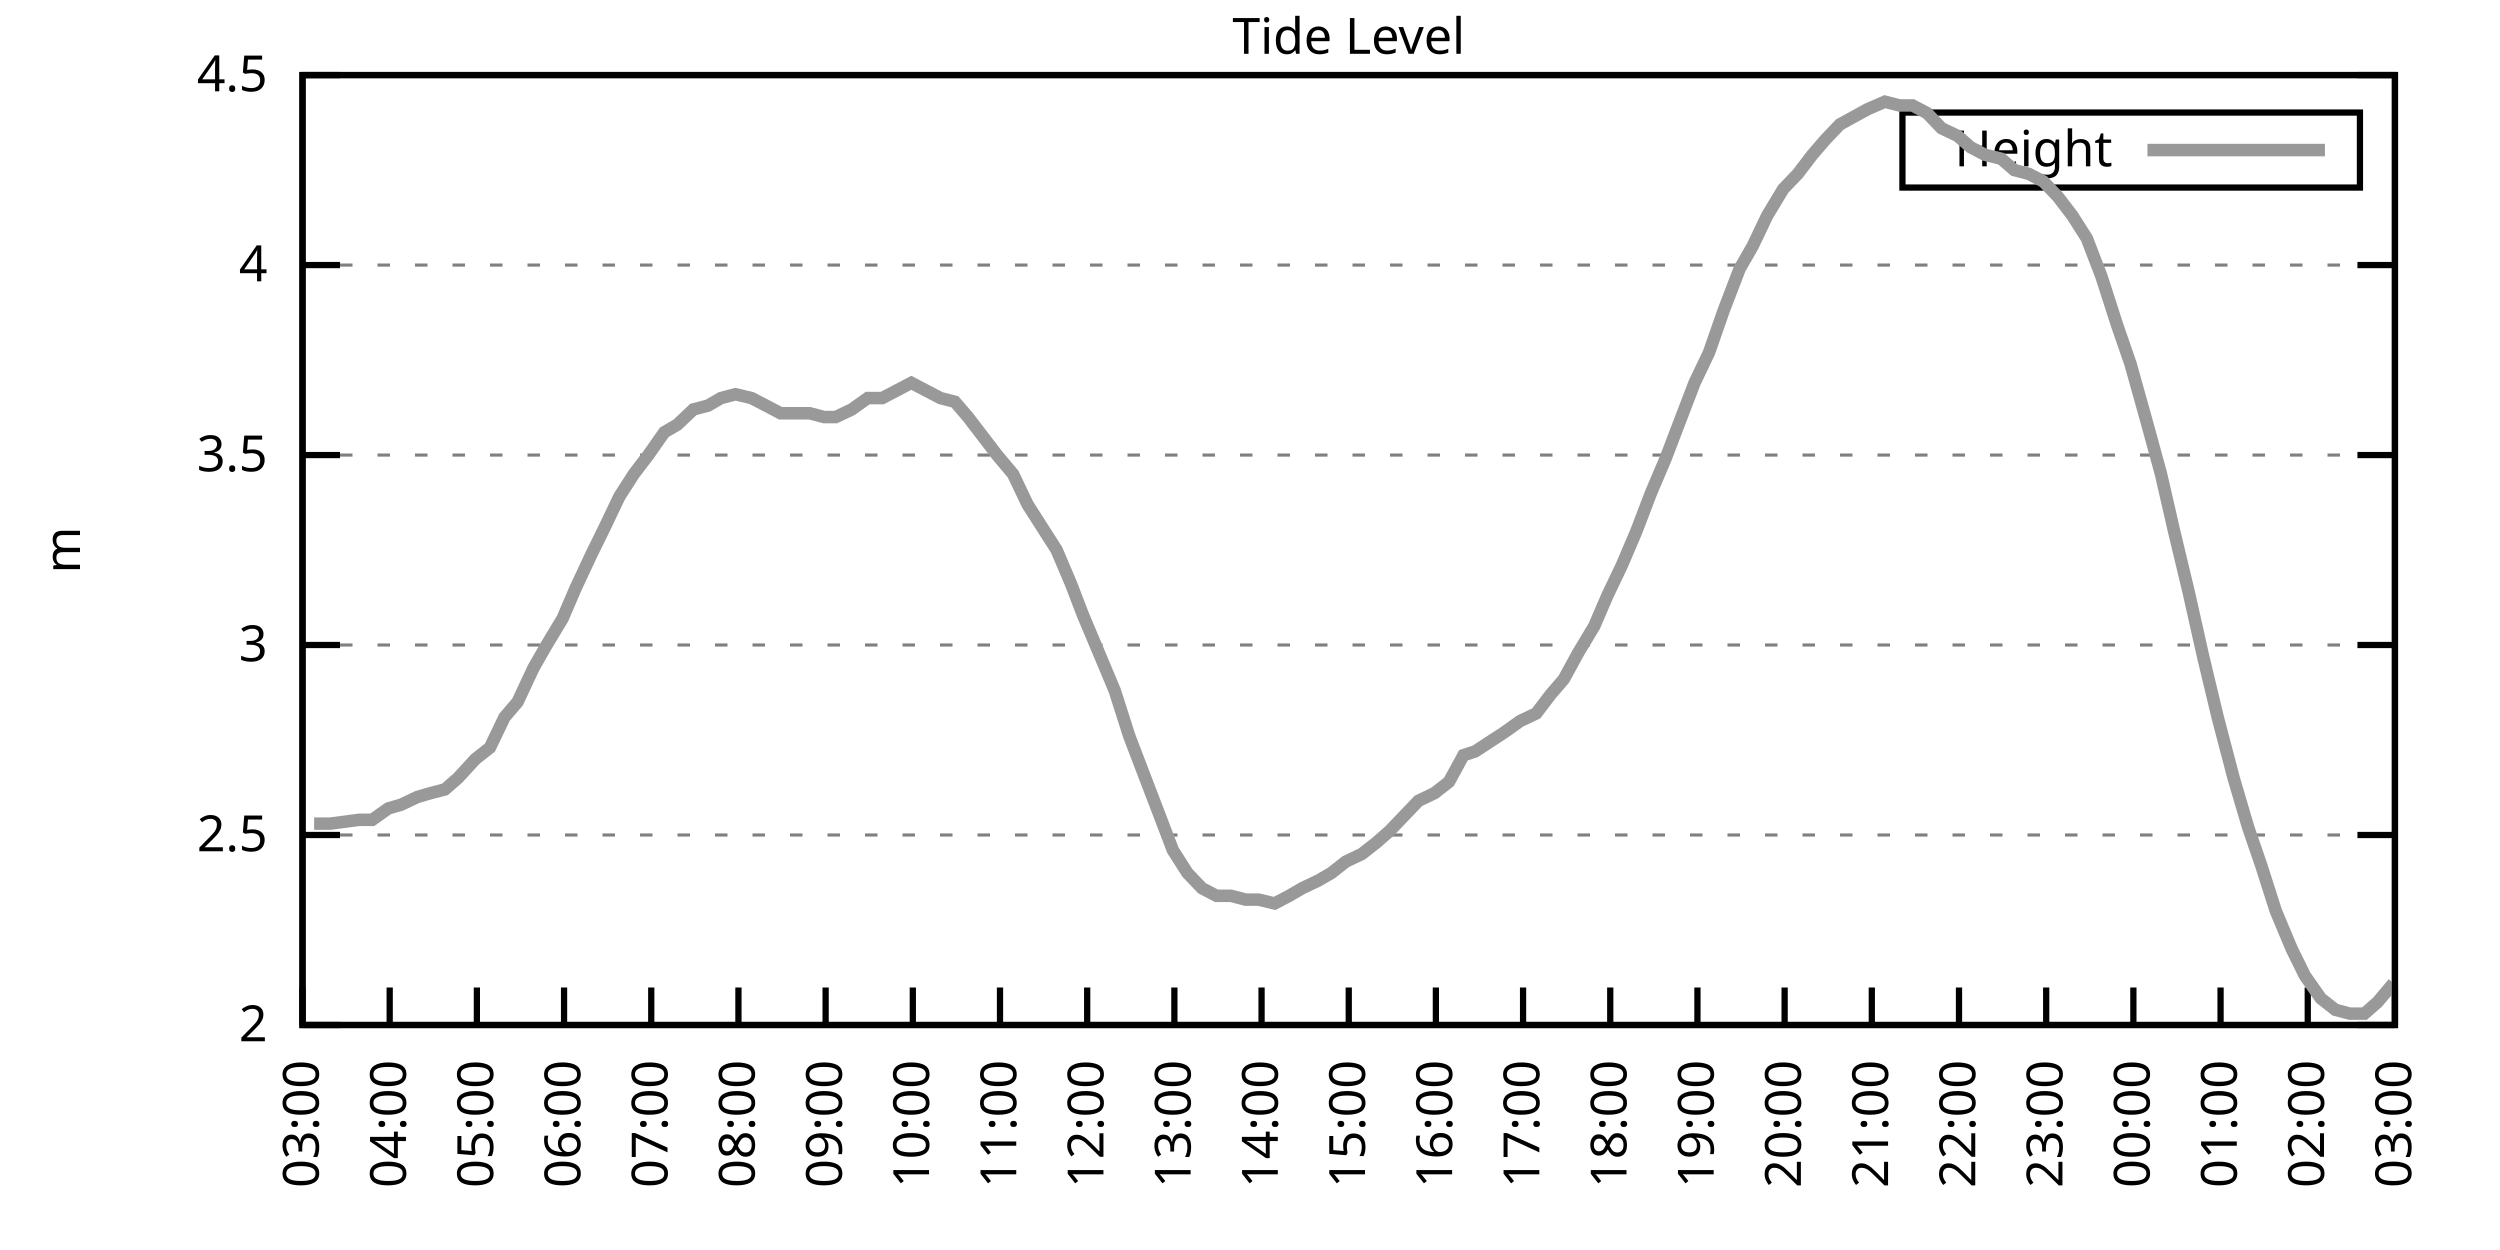
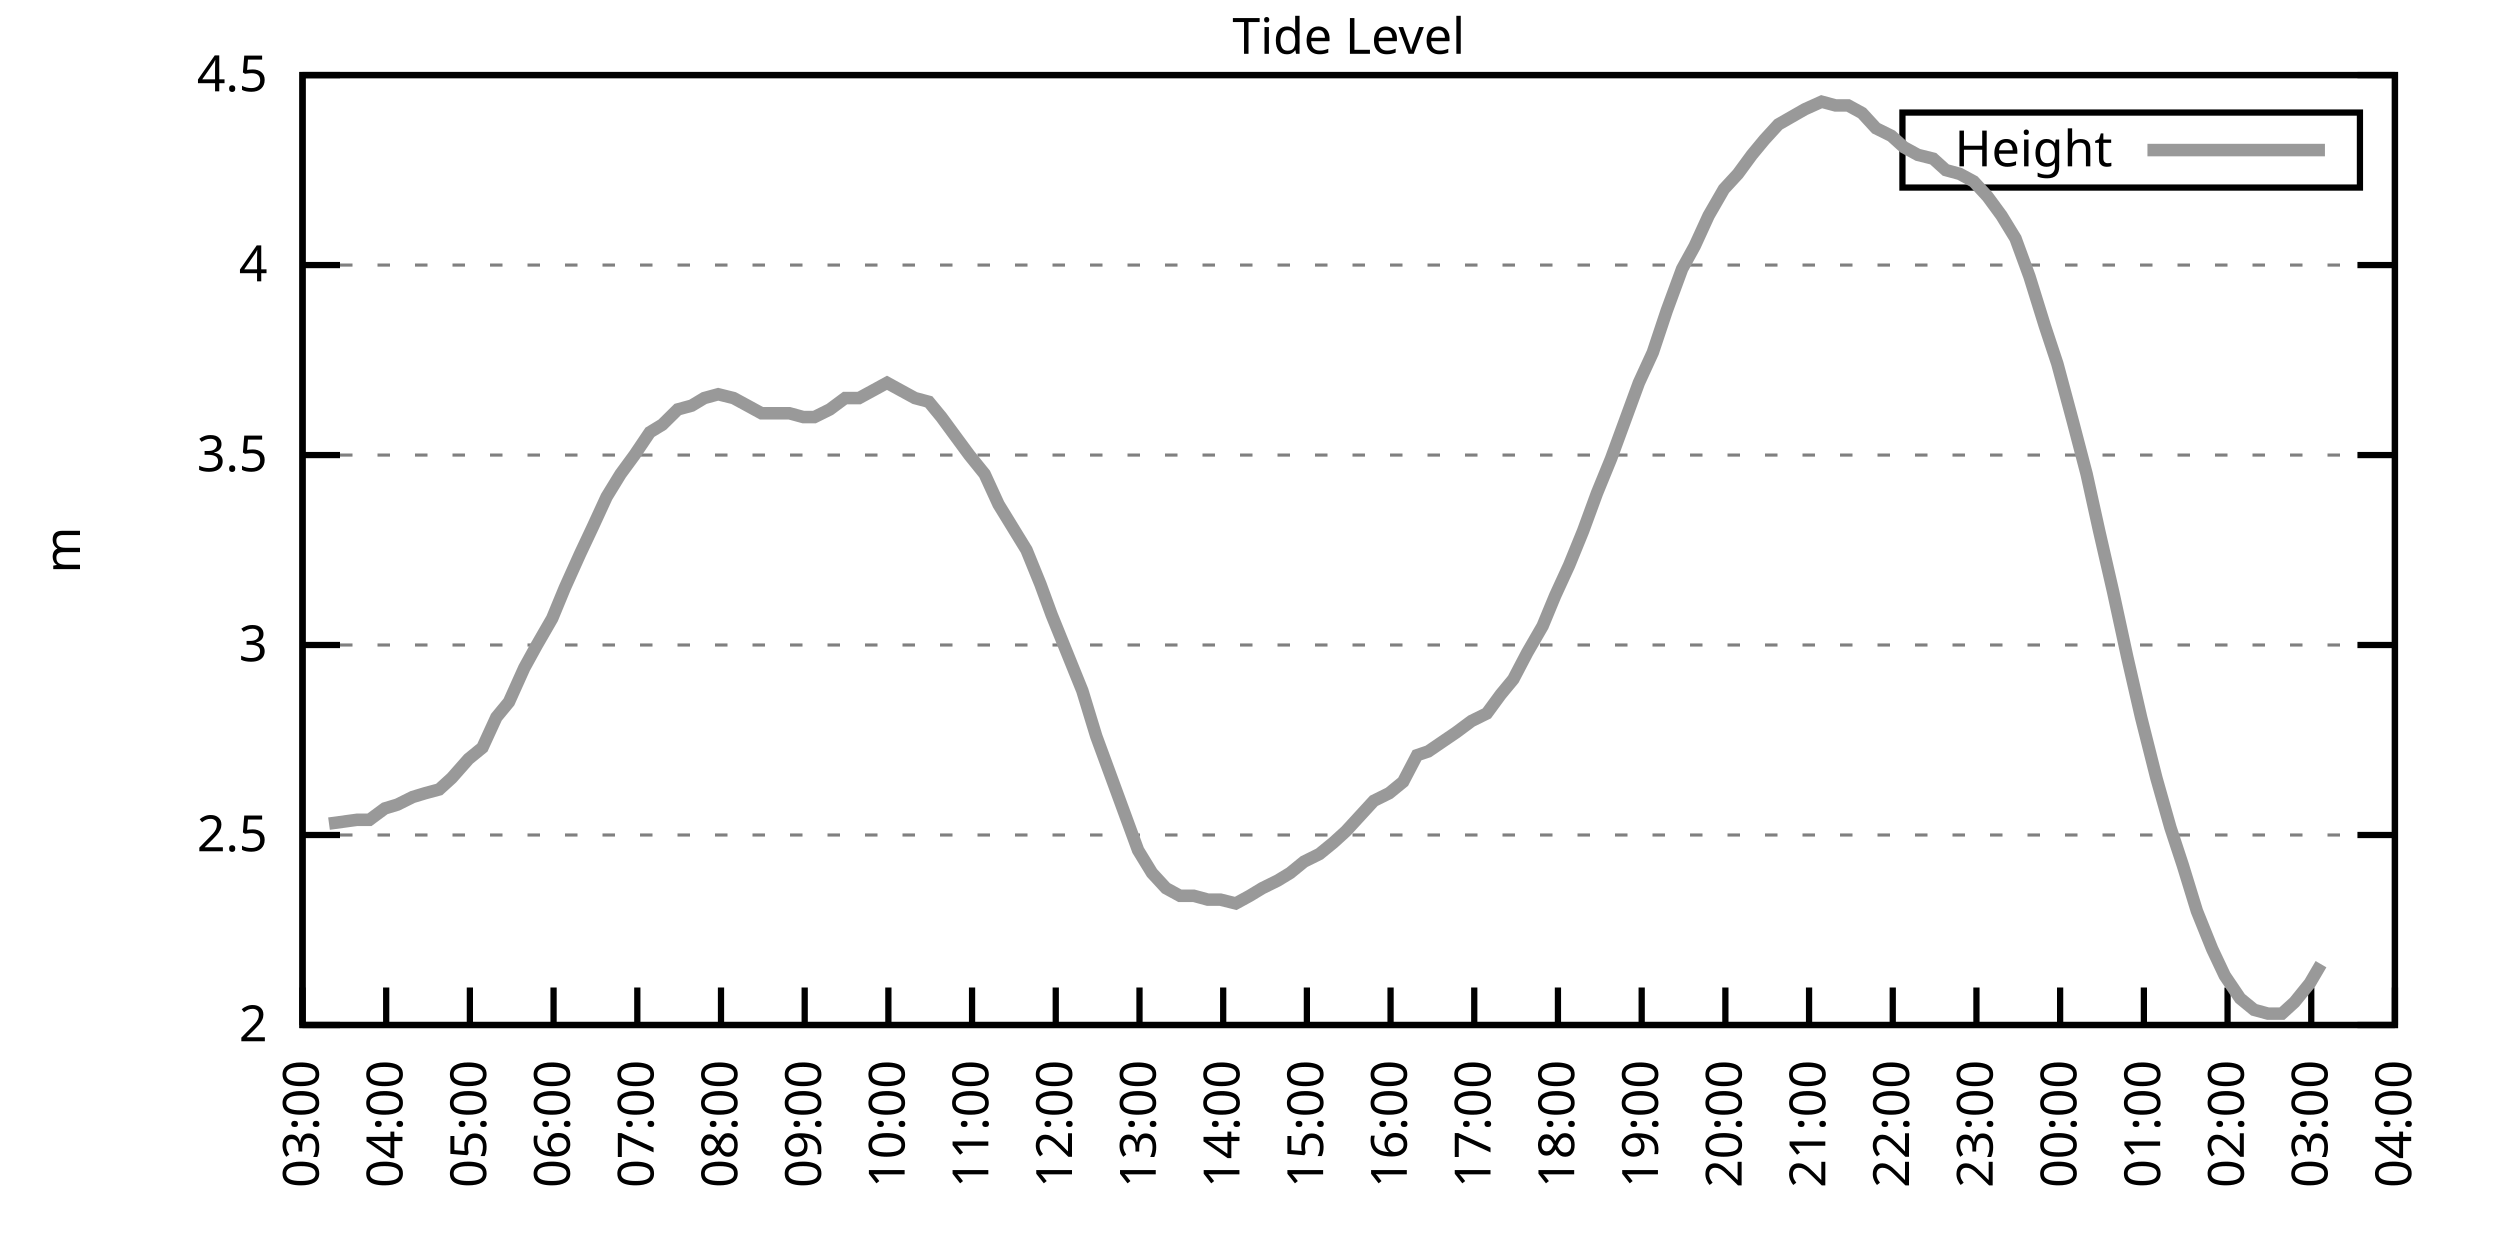
<svg xmlns="http://www.w3.org/2000/svg" xmlns:xlink="http://www.w3.org/1999/xlink" width="400" height="200" viewBox="0 0 400 200">
  <g id="gnuplot_canvas">
    <rect x="0" y="0" width="400" height="200" fill="none" />
    <defs>
      <circle id="gpDot" r="0.5" stroke-width="0.5" stroke="currentColor" />
      <path id="gpPt0" stroke-width="0.333" stroke="currentColor" d="M-1,0 h2 M0,-1 v2" />
      <path id="gpPt1" stroke-width="0.333" stroke="currentColor" d="M-1,-1 L1,1 M1,-1 L-1,1" />
      <path id="gpPt2" stroke-width="0.333" stroke="currentColor" d="M-1,0 L1,0 M0,-1 L0,1 M-1,-1 L1,1 M-1,1 L1,-1" />
      <rect id="gpPt3" stroke-width="0.333" stroke="currentColor" x="-1" y="-1" width="2" height="2" />
      <rect id="gpPt4" stroke-width="0.333" stroke="currentColor" fill="currentColor" x="-1" y="-1" width="2" height="2" />
      <circle id="gpPt5" stroke-width="0.333" stroke="currentColor" cx="0" cy="0" r="1" />
      <use xlink:href="#gpPt5" id="gpPt6" fill="currentColor" stroke="none" />
      <path id="gpPt7" stroke-width="0.333" stroke="currentColor" d="M0,-1.33 L-1.33,0.67 L1.33,0.67 z" />
      <use xlink:href="#gpPt7" id="gpPt8" fill="currentColor" stroke="none" />
      <use xlink:href="#gpPt7" id="gpPt9" stroke="currentColor" transform="rotate(180)" />
      <use xlink:href="#gpPt9" id="gpPt10" fill="currentColor" stroke="none" />
      <use xlink:href="#gpPt3" id="gpPt11" stroke="currentColor" transform="rotate(45)" />
      <use xlink:href="#gpPt11" id="gpPt12" fill="currentColor" stroke="none" />
      <path id="gpPt13" stroke-width="0.333" stroke="currentColor" d="M0,1.330 L1.265,0.411 L0.782,-1.067 L-0.782,-1.076 L-1.265,0.411 z" />
      <use xlink:href="#gpPt13" id="gpPt14" fill="currentColor" stroke="none" />
      <filter id="textbox" filterUnits="objectBoundingBox" x="0" y="0" height="1" width="1">
        <feFlood flood-color="white" flood-opacity="1" result="bgnd" />
        <feComposite in="SourceGraphic" in2="bgnd" operator="atop" />
      </filter>
      <filter id="greybox" filterUnits="objectBoundingBox" x="0" y="0" height="1" width="1">
        <feFlood flood-color="lightgrey" flood-opacity="1" result="grey" />
        <feComposite in="SourceGraphic" in2="grey" operator="atop" />
      </filter>
    </defs>
    <g fill="none" color="white" stroke="currentColor" stroke-width="1.00" stroke-linecap="butt" stroke-linejoin="miter">
</g>
    <g fill="none" color="black" stroke="currentColor" stroke-width="1.00" stroke-linecap="butt" stroke-linejoin="miter">
      <g stroke="none" shape-rendering="crispEdges">
        <polygon fill="rgb(255, 255, 255)" points="48.40,164.00 383.18,164.00 383.18,12.02 48.40,12.02 " />
      </g>
    </g>
    <g fill="none" color="black" stroke="currentColor" stroke-width="1.00" stroke-linecap="butt" stroke-linejoin="miter">
</g>
    <g fill="none" color="black" stroke="black" stroke-width="0.50" stroke-linecap="butt" stroke-linejoin="miter">
</g>
    <g fill="none" color="gray" stroke="currentColor" stroke-width="0.50" stroke-linecap="butt" stroke-linejoin="miter">
      <path stroke="gray" stroke-dasharray="2,4" class="gridline" d="M48.40,164.00 L383.19,164.00  " />
    </g>
    <g fill="none" color="gray" stroke="gray" stroke-width="1.00" stroke-linecap="butt" stroke-linejoin="miter">
</g>
    <g fill="none" color="black" stroke="currentColor" stroke-width="1.00" stroke-linecap="butt" stroke-linejoin="miter">
      <path stroke="black" d="M48.40,164.00 L54.40,164.00 M383.19,164.00 L377.19,164.00  " />
      <g transform="translate(42.80,166.60)" stroke="none" fill="black" font-family="Sans" font-size="8.00" text-anchor="end">
        <text>
          <tspan font-family="Sans"> 2</tspan>
        </text>
      </g>
    </g>
    <g fill="none" color="black" stroke="currentColor" stroke-width="1.00" stroke-linecap="butt" stroke-linejoin="miter">
</g>
    <g fill="none" color="black" stroke="black" stroke-width="0.50" stroke-linecap="butt" stroke-linejoin="miter">
</g>
    <g fill="none" color="gray" stroke="currentColor" stroke-width="0.50" stroke-linecap="butt" stroke-linejoin="miter">
      <path stroke="gray" stroke-dasharray="2,4" class="gridline" d="M48.40,133.60 L383.19,133.60  " />
    </g>
    <g fill="none" color="gray" stroke="gray" stroke-width="1.00" stroke-linecap="butt" stroke-linejoin="miter">
</g>
    <g fill="none" color="black" stroke="currentColor" stroke-width="1.00" stroke-linecap="butt" stroke-linejoin="miter">
      <path stroke="black" d="M48.40,133.60 L54.40,133.60 M383.19,133.60 L377.19,133.60  " />
      <g transform="translate(42.80,136.20)" stroke="none" fill="black" font-family="Sans" font-size="8.00" text-anchor="end">
        <text>
          <tspan font-family="Sans"> 2.5</tspan>
        </text>
      </g>
    </g>
    <g fill="none" color="black" stroke="currentColor" stroke-width="1.00" stroke-linecap="butt" stroke-linejoin="miter">
</g>
    <g fill="none" color="black" stroke="black" stroke-width="0.50" stroke-linecap="butt" stroke-linejoin="miter">
</g>
    <g fill="none" color="gray" stroke="currentColor" stroke-width="0.50" stroke-linecap="butt" stroke-linejoin="miter">
      <path stroke="gray" stroke-dasharray="2,4" class="gridline" d="M48.40,103.20 L383.19,103.20  " />
    </g>
    <g fill="none" color="gray" stroke="gray" stroke-width="1.00" stroke-linecap="butt" stroke-linejoin="miter">
</g>
    <g fill="none" color="black" stroke="currentColor" stroke-width="1.00" stroke-linecap="butt" stroke-linejoin="miter">
      <path stroke="black" d="M48.40,103.20 L54.40,103.20 M383.19,103.20 L377.19,103.20  " />
      <g transform="translate(42.80,105.80)" stroke="none" fill="black" font-family="Sans" font-size="8.00" text-anchor="end">
        <text>
          <tspan font-family="Sans"> 3</tspan>
        </text>
      </g>
    </g>
    <g fill="none" color="black" stroke="currentColor" stroke-width="1.00" stroke-linecap="butt" stroke-linejoin="miter">
</g>
    <g fill="none" color="black" stroke="black" stroke-width="0.50" stroke-linecap="butt" stroke-linejoin="miter">
</g>
    <g fill="none" color="gray" stroke="currentColor" stroke-width="0.50" stroke-linecap="butt" stroke-linejoin="miter">
      <path stroke="gray" stroke-dasharray="2,4" class="gridline" d="M48.40,72.81 L383.19,72.81  " />
    </g>
    <g fill="none" color="gray" stroke="gray" stroke-width="1.00" stroke-linecap="butt" stroke-linejoin="miter">
</g>
    <g fill="none" color="black" stroke="currentColor" stroke-width="1.00" stroke-linecap="butt" stroke-linejoin="miter">
      <path stroke="black" d="M48.40,72.81 L54.40,72.81 M383.19,72.81 L377.19,72.81  " />
      <g transform="translate(42.80,75.41)" stroke="none" fill="black" font-family="Sans" font-size="8.00" text-anchor="end">
        <text>
          <tspan font-family="Sans"> 3.5</tspan>
        </text>
      </g>
    </g>
    <g fill="none" color="black" stroke="currentColor" stroke-width="1.00" stroke-linecap="butt" stroke-linejoin="miter">
</g>
    <g fill="none" color="black" stroke="black" stroke-width="0.50" stroke-linecap="butt" stroke-linejoin="miter">
</g>
    <g fill="none" color="gray" stroke="currentColor" stroke-width="0.50" stroke-linecap="butt" stroke-linejoin="miter">
      <path stroke="gray" stroke-dasharray="2,4" class="gridline" d="M48.40,42.41 L383.19,42.41  " />
    </g>
    <g fill="none" color="gray" stroke="gray" stroke-width="1.00" stroke-linecap="butt" stroke-linejoin="miter">
</g>
    <g fill="none" color="black" stroke="currentColor" stroke-width="1.00" stroke-linecap="butt" stroke-linejoin="miter">
      <path stroke="black" d="M48.40,42.41 L54.40,42.41 M383.19,42.41 L377.19,42.41  " />
      <g transform="translate(42.80,45.01)" stroke="none" fill="black" font-family="Sans" font-size="8.00" text-anchor="end">
        <text>
          <tspan font-family="Sans"> 4</tspan>
        </text>
      </g>
    </g>
    <g fill="none" color="black" stroke="currentColor" stroke-width="1.00" stroke-linecap="butt" stroke-linejoin="miter">
</g>
    <g fill="none" color="black" stroke="black" stroke-width="0.50" stroke-linecap="butt" stroke-linejoin="miter">
</g>
    <g fill="none" color="gray" stroke="currentColor" stroke-width="0.50" stroke-linecap="butt" stroke-linejoin="miter">
      <path stroke="gray" stroke-dasharray="2,4" class="gridline" d="M48.40,12.01 L383.19,12.01  " />
    </g>
    <g fill="none" color="gray" stroke="gray" stroke-width="1.00" stroke-linecap="butt" stroke-linejoin="miter">
</g>
    <g fill="none" color="black" stroke="currentColor" stroke-width="1.00" stroke-linecap="butt" stroke-linejoin="miter">
      <path stroke="black" d="M48.40,12.01 L54.40,12.01 M383.19,12.01 L377.19,12.01  " />
      <g transform="translate(42.80,14.61)" stroke="none" fill="black" font-family="Sans" font-size="8.00" text-anchor="end">
        <text>
          <tspan font-family="Sans"> 4.5</tspan>
        </text>
      </g>
    </g>
    <g fill="none" color="black" stroke="currentColor" stroke-width="1.00" stroke-linecap="butt" stroke-linejoin="miter">
      <path stroke="black" d="M48.40,164.00 L48.40,158.00  " />
      <g transform="translate(51.00,169.60) rotate(270.00)" stroke="none" fill="black" font-family="Sans" font-size="8.00" text-anchor="end">
        <text>
          <tspan font-family="Sans">03:00</tspan>
        </text>
      </g>
    </g>
    <g fill="none" color="black" stroke="currentColor" stroke-width="1.00" stroke-linecap="butt" stroke-linejoin="miter">
-       <path stroke="black" d="M62.35,164.00 L62.35,158.00  " />
-       <g transform="translate(64.95,169.60) rotate(270.00)" stroke="none" fill="black" font-family="Sans" font-size="8.00" text-anchor="end">
+       <path stroke="black" d="M61.79,164.00 L61.79,158.00  " />
+       <g transform="translate(64.39,169.60) rotate(270.00)" stroke="none" fill="black" font-family="Sans" font-size="8.00" text-anchor="end">
        <text>
          <tspan font-family="Sans">04:00</tspan>
        </text>
      </g>
    </g>
    <g fill="none" color="black" stroke="currentColor" stroke-width="1.00" stroke-linecap="butt" stroke-linejoin="miter">
-       <path stroke="black" d="M76.30,164.00 L76.30,158.00  " />
-       <g transform="translate(78.90,169.60) rotate(270.00)" stroke="none" fill="black" font-family="Sans" font-size="8.00" text-anchor="end">
+       <path stroke="black" d="M75.18,164.00 L75.18,158.00  " />
+       <g transform="translate(77.78,169.60) rotate(270.00)" stroke="none" fill="black" font-family="Sans" font-size="8.00" text-anchor="end">
        <text>
          <tspan font-family="Sans">05:00</tspan>
        </text>
      </g>
    </g>
    <g fill="none" color="black" stroke="currentColor" stroke-width="1.00" stroke-linecap="butt" stroke-linejoin="miter">
-       <path stroke="black" d="M90.25,164.00 L90.25,158.00  " />
-       <g transform="translate(92.85,169.60) rotate(270.00)" stroke="none" fill="black" font-family="Sans" font-size="8.00" text-anchor="end">
+       <path stroke="black" d="M88.57,164.00 L88.57,158.00  " />
+       <g transform="translate(91.17,169.60) rotate(270.00)" stroke="none" fill="black" font-family="Sans" font-size="8.00" text-anchor="end">
        <text>
          <tspan font-family="Sans">06:00</tspan>
        </text>
      </g>
    </g>
    <g fill="none" color="black" stroke="currentColor" stroke-width="1.00" stroke-linecap="butt" stroke-linejoin="miter">
-       <path stroke="black" d="M104.20,164.00 L104.20,158.00  " />
-       <g transform="translate(106.80,169.60) rotate(270.00)" stroke="none" fill="black" font-family="Sans" font-size="8.00" text-anchor="end">
+       <path stroke="black" d="M101.97,164.00 L101.97,158.00  " />
+       <g transform="translate(104.57,169.60) rotate(270.00)" stroke="none" fill="black" font-family="Sans" font-size="8.00" text-anchor="end">
        <text>
          <tspan font-family="Sans">07:00</tspan>
        </text>
      </g>
    </g>
    <g fill="none" color="black" stroke="currentColor" stroke-width="1.00" stroke-linecap="butt" stroke-linejoin="miter">
-       <path stroke="black" d="M118.15,164.00 L118.15,158.00  " />
-       <g transform="translate(120.75,169.60) rotate(270.00)" stroke="none" fill="black" font-family="Sans" font-size="8.00" text-anchor="end">
+       <path stroke="black" d="M115.36,164.00 L115.36,158.00  " />
+       <g transform="translate(117.96,169.60) rotate(270.00)" stroke="none" fill="black" font-family="Sans" font-size="8.00" text-anchor="end">
        <text>
          <tspan font-family="Sans">08:00</tspan>
        </text>
      </g>
    </g>
    <g fill="none" color="black" stroke="currentColor" stroke-width="1.00" stroke-linecap="butt" stroke-linejoin="miter">
-       <path stroke="black" d="M132.10,164.00 L132.10,158.00  " />
-       <g transform="translate(134.70,169.60) rotate(270.00)" stroke="none" fill="black" font-family="Sans" font-size="8.00" text-anchor="end">
+       <path stroke="black" d="M128.75,164.00 L128.75,158.00  " />
+       <g transform="translate(131.35,169.60) rotate(270.00)" stroke="none" fill="black" font-family="Sans" font-size="8.00" text-anchor="end">
        <text>
          <tspan font-family="Sans">09:00</tspan>
        </text>
      </g>
    </g>
    <g fill="none" color="black" stroke="currentColor" stroke-width="1.00" stroke-linecap="butt" stroke-linejoin="miter">
-       <path stroke="black" d="M146.05,164.00 L146.05,158.00  " />
-       <g transform="translate(148.65,169.60) rotate(270.00)" stroke="none" fill="black" font-family="Sans" font-size="8.00" text-anchor="end">
+       <path stroke="black" d="M142.14,164.00 L142.14,158.00  " />
+       <g transform="translate(144.74,169.60) rotate(270.00)" stroke="none" fill="black" font-family="Sans" font-size="8.00" text-anchor="end">
        <text>
          <tspan font-family="Sans">10:00</tspan>
        </text>
      </g>
    </g>
    <g fill="none" color="black" stroke="currentColor" stroke-width="1.00" stroke-linecap="butt" stroke-linejoin="miter">
-       <path stroke="black" d="M160.00,164.00 L160.00,158.00  " />
-       <g transform="translate(162.60,169.60) rotate(270.00)" stroke="none" fill="black" font-family="Sans" font-size="8.00" text-anchor="end">
+       <path stroke="black" d="M155.53,164.00 L155.53,158.00  " />
+       <g transform="translate(158.13,169.60) rotate(270.00)" stroke="none" fill="black" font-family="Sans" font-size="8.00" text-anchor="end">
        <text>
          <tspan font-family="Sans">11:00</tspan>
        </text>
      </g>
    </g>
    <g fill="none" color="black" stroke="currentColor" stroke-width="1.00" stroke-linecap="butt" stroke-linejoin="miter">
-       <path stroke="black" d="M173.95,164.00 L173.95,158.00  " />
-       <g transform="translate(176.55,169.60) rotate(270.00)" stroke="none" fill="black" font-family="Sans" font-size="8.00" text-anchor="end">
+       <path stroke="black" d="M168.92,164.00 L168.92,158.00  " />
+       <g transform="translate(171.52,169.60) rotate(270.00)" stroke="none" fill="black" font-family="Sans" font-size="8.00" text-anchor="end">
        <text>
          <tspan font-family="Sans">12:00</tspan>
        </text>
      </g>
    </g>
    <g fill="none" color="black" stroke="currentColor" stroke-width="1.00" stroke-linecap="butt" stroke-linejoin="miter">
-       <path stroke="black" d="M187.90,164.00 L187.90,158.00  " />
-       <g transform="translate(190.50,169.60) rotate(270.00)" stroke="none" fill="black" font-family="Sans" font-size="8.00" text-anchor="end">
+       <path stroke="black" d="M182.32,164.00 L182.32,158.00  " />
+       <g transform="translate(184.92,169.60) rotate(270.00)" stroke="none" fill="black" font-family="Sans" font-size="8.00" text-anchor="end">
        <text>
          <tspan font-family="Sans">13:00</tspan>
        </text>
      </g>
    </g>
    <g fill="none" color="black" stroke="currentColor" stroke-width="1.00" stroke-linecap="butt" stroke-linejoin="miter">
-       <path stroke="black" d="M201.85,164.00 L201.85,158.00  " />
-       <g transform="translate(204.45,169.60) rotate(270.00)" stroke="none" fill="black" font-family="Sans" font-size="8.00" text-anchor="end">
+       <path stroke="black" d="M195.71,164.00 L195.71,158.00  " />
+       <g transform="translate(198.31,169.60) rotate(270.00)" stroke="none" fill="black" font-family="Sans" font-size="8.00" text-anchor="end">
        <text>
          <tspan font-family="Sans">14:00</tspan>
        </text>
      </g>
    </g>
    <g fill="none" color="black" stroke="currentColor" stroke-width="1.00" stroke-linecap="butt" stroke-linejoin="miter">
-       <path stroke="black" d="M215.80,164.00 L215.80,158.00  " />
-       <g transform="translate(218.40,169.60) rotate(270.00)" stroke="none" fill="black" font-family="Sans" font-size="8.00" text-anchor="end">
+       <path stroke="black" d="M209.10,164.00 L209.10,158.00  " />
+       <g transform="translate(211.70,169.60) rotate(270.00)" stroke="none" fill="black" font-family="Sans" font-size="8.00" text-anchor="end">
        <text>
          <tspan font-family="Sans">15:00</tspan>
        </text>
      </g>
    </g>
    <g fill="none" color="black" stroke="currentColor" stroke-width="1.00" stroke-linecap="butt" stroke-linejoin="miter">
-       <path stroke="black" d="M229.74,164.00 L229.74,158.00  " />
-       <g transform="translate(232.34,169.60) rotate(270.00)" stroke="none" fill="black" font-family="Sans" font-size="8.00" text-anchor="end">
+       <path stroke="black" d="M222.49,164.00 L222.49,158.00  " />
+       <g transform="translate(225.09,169.60) rotate(270.00)" stroke="none" fill="black" font-family="Sans" font-size="8.00" text-anchor="end">
        <text>
          <tspan font-family="Sans">16:00</tspan>
        </text>
      </g>
    </g>
    <g fill="none" color="black" stroke="currentColor" stroke-width="1.00" stroke-linecap="butt" stroke-linejoin="miter">
-       <path stroke="black" d="M243.69,164.00 L243.69,158.00  " />
-       <g transform="translate(246.29,169.60) rotate(270.00)" stroke="none" fill="black" font-family="Sans" font-size="8.00" text-anchor="end">
+       <path stroke="black" d="M235.88,164.00 L235.88,158.00  " />
+       <g transform="translate(238.48,169.60) rotate(270.00)" stroke="none" fill="black" font-family="Sans" font-size="8.00" text-anchor="end">
        <text>
          <tspan font-family="Sans">17:00</tspan>
        </text>
      </g>
    </g>
    <g fill="none" color="black" stroke="currentColor" stroke-width="1.00" stroke-linecap="butt" stroke-linejoin="miter">
-       <path stroke="black" d="M257.64,164.00 L257.64,158.00  " />
-       <g transform="translate(260.24,169.60) rotate(270.00)" stroke="none" fill="black" font-family="Sans" font-size="8.00" text-anchor="end">
+       <path stroke="black" d="M249.27,164.00 L249.27,158.00  " />
+       <g transform="translate(251.87,169.60) rotate(270.00)" stroke="none" fill="black" font-family="Sans" font-size="8.00" text-anchor="end">
        <text>
          <tspan font-family="Sans">18:00</tspan>
        </text>
      </g>
    </g>
    <g fill="none" color="black" stroke="currentColor" stroke-width="1.00" stroke-linecap="butt" stroke-linejoin="miter">
-       <path stroke="black" d="M271.59,164.00 L271.59,158.00  " />
-       <g transform="translate(274.19,169.60) rotate(270.00)" stroke="none" fill="black" font-family="Sans" font-size="8.00" text-anchor="end">
+       <path stroke="black" d="M262.67,164.00 L262.67,158.00  " />
+       <g transform="translate(265.27,169.60) rotate(270.00)" stroke="none" fill="black" font-family="Sans" font-size="8.00" text-anchor="end">
        <text>
          <tspan font-family="Sans">19:00</tspan>
        </text>
      </g>
    </g>
    <g fill="none" color="black" stroke="currentColor" stroke-width="1.00" stroke-linecap="butt" stroke-linejoin="miter">
-       <path stroke="black" d="M285.54,164.00 L285.54,158.00  " />
-       <g transform="translate(288.14,169.60) rotate(270.00)" stroke="none" fill="black" font-family="Sans" font-size="8.00" text-anchor="end">
+       <path stroke="black" d="M276.06,164.00 L276.06,158.00  " />
+       <g transform="translate(278.66,169.60) rotate(270.00)" stroke="none" fill="black" font-family="Sans" font-size="8.00" text-anchor="end">
        <text>
          <tspan font-family="Sans">20:00</tspan>
        </text>
      </g>
    </g>
    <g fill="none" color="black" stroke="currentColor" stroke-width="1.00" stroke-linecap="butt" stroke-linejoin="miter">
-       <path stroke="black" d="M299.49,164.00 L299.49,158.00  " />
-       <g transform="translate(302.09,169.60) rotate(270.00)" stroke="none" fill="black" font-family="Sans" font-size="8.00" text-anchor="end">
+       <path stroke="black" d="M289.45,164.00 L289.45,158.00  " />
+       <g transform="translate(292.05,169.60) rotate(270.00)" stroke="none" fill="black" font-family="Sans" font-size="8.00" text-anchor="end">
        <text>
          <tspan font-family="Sans">21:00</tspan>
        </text>
      </g>
    </g>
    <g fill="none" color="black" stroke="currentColor" stroke-width="1.00" stroke-linecap="butt" stroke-linejoin="miter">
-       <path stroke="black" d="M313.44,164.00 L313.44,158.00  " />
-       <g transform="translate(316.04,169.60) rotate(270.00)" stroke="none" fill="black" font-family="Sans" font-size="8.00" text-anchor="end">
+       <path stroke="black" d="M302.84,164.00 L302.84,158.00  " />
+       <g transform="translate(305.44,169.60) rotate(270.00)" stroke="none" fill="black" font-family="Sans" font-size="8.00" text-anchor="end">
        <text>
          <tspan font-family="Sans">22:00</tspan>
        </text>
      </g>
    </g>
    <g fill="none" color="black" stroke="currentColor" stroke-width="1.00" stroke-linecap="butt" stroke-linejoin="miter">
-       <path stroke="black" d="M327.39,164.00 L327.39,158.00  " />
-       <g transform="translate(329.99,169.60) rotate(270.00)" stroke="none" fill="black" font-family="Sans" font-size="8.00" text-anchor="end">
+       <path stroke="black" d="M316.23,164.00 L316.23,158.00  " />
+       <g transform="translate(318.83,169.60) rotate(270.00)" stroke="none" fill="black" font-family="Sans" font-size="8.00" text-anchor="end">
        <text>
          <tspan font-family="Sans">23:00</tspan>
        </text>
      </g>
    </g>
    <g fill="none" color="black" stroke="currentColor" stroke-width="1.00" stroke-linecap="butt" stroke-linejoin="miter">
-       <path stroke="black" d="M341.34,164.00 L341.34,158.00  " />
-       <g transform="translate(343.94,169.60) rotate(270.00)" stroke="none" fill="black" font-family="Sans" font-size="8.00" text-anchor="end">
+       <path stroke="black" d="M329.62,164.00 L329.62,158.00  " />
+       <g transform="translate(332.22,169.60) rotate(270.00)" stroke="none" fill="black" font-family="Sans" font-size="8.00" text-anchor="end">
        <text>
          <tspan font-family="Sans">00:00</tspan>
        </text>
      </g>
    </g>
    <g fill="none" color="black" stroke="currentColor" stroke-width="1.00" stroke-linecap="butt" stroke-linejoin="miter">
-       <path stroke="black" d="M355.29,164.00 L355.29,158.00  " />
-       <g transform="translate(357.89,169.60) rotate(270.00)" stroke="none" fill="black" font-family="Sans" font-size="8.00" text-anchor="end">
+       <path stroke="black" d="M343.02,164.00 L343.02,158.00  " />
+       <g transform="translate(345.62,169.60) rotate(270.00)" stroke="none" fill="black" font-family="Sans" font-size="8.00" text-anchor="end">
        <text>
          <tspan font-family="Sans">01:00</tspan>
        </text>
      </g>
    </g>
    <g fill="none" color="black" stroke="currentColor" stroke-width="1.00" stroke-linecap="butt" stroke-linejoin="miter">
-       <path stroke="black" d="M369.24,164.00 L369.24,158.00  " />
-       <g transform="translate(371.84,169.60) rotate(270.00)" stroke="none" fill="black" font-family="Sans" font-size="8.00" text-anchor="end">
+       <path stroke="black" d="M356.41,164.00 L356.41,158.00  " />
+       <g transform="translate(359.01,169.60) rotate(270.00)" stroke="none" fill="black" font-family="Sans" font-size="8.00" text-anchor="end">
        <text>
          <tspan font-family="Sans">02:00</tspan>
+         </text>
+       </g>
+     </g>
+     <g fill="none" color="black" stroke="currentColor" stroke-width="1.00" stroke-linecap="butt" stroke-linejoin="miter">
+       <path stroke="black" d="M369.80,164.00 L369.80,158.00  " />
+       <g transform="translate(372.40,169.60) rotate(270.00)" stroke="none" fill="black" font-family="Sans" font-size="8.00" text-anchor="end">
+         <text>
+           <tspan font-family="Sans">03:00</tspan>
        </text>
      </g>
    </g>
    <g fill="none" color="black" stroke="currentColor" stroke-width="1.00" stroke-linecap="butt" stroke-linejoin="miter">
      <path stroke="black" d="M383.19,164.00 L383.19,158.00  " />
      <g transform="translate(385.79,169.60) rotate(270.00)" stroke="none" fill="black" font-family="Sans" font-size="8.00" text-anchor="end">
        <text>
-           <tspan font-family="Sans">03:00</tspan>
+           <tspan font-family="Sans">04:00</tspan>
        </text>
      </g>
    </g>
    <g fill="none" color="black" stroke="currentColor" stroke-width="1.00" stroke-linecap="butt" stroke-linejoin="miter">
</g>
    <g fill="none" color="black" stroke="currentColor" stroke-width="1.00" stroke-linecap="butt" stroke-linejoin="miter">
      <path stroke="black" d="M48.40,12.01 L48.40,164.00 L383.19,164.00 L383.19,12.01 L48.40,12.01 Z  " />
    </g>
    <g fill="none" color="black" stroke="currentColor" stroke-width="1.00" stroke-linecap="butt" stroke-linejoin="miter">
</g>
    <g fill="none" color="black" stroke="currentColor" stroke-width="1.00" stroke-linecap="butt" stroke-linejoin="miter">
      <path stroke="black" d="M304.39,30.01 L304.39,18.01 L377.59,18.01 L377.59,30.01 L304.39,30.01 Z  " />
    </g>
    <g id="Tide_level_plot_1">
      <g fill="none" color="white" stroke="black" stroke-width="2.00" stroke-linecap="butt" stroke-linejoin="miter">
</g>
      <g fill="none" color="black" stroke="currentColor" stroke-width="2.00" stroke-linecap="butt" stroke-linejoin="miter">
        <g transform="translate(337.99,26.61)" stroke="none" fill="black" font-family="Sans" font-size="8.00" text-anchor="end">
          <text>
            <tspan font-family="Sans">Height</tspan>
          </text>
        </g>
      </g>
      <g fill="none" color="black" stroke="currentColor" stroke-width="2.00" stroke-linecap="butt" stroke-linejoin="miter">
-         <path stroke="rgb(153, 153, 153)" d="M343.59,24.01 L371.99,24.01 M50.26,131.78 L52.82,131.78 L57.47,131.17 L59.56,131.17 L62.12,129.35 L64.21,128.74   L66.77,127.52 L68.86,126.91 L71.18,126.31 L73.28,124.48 L76.07,121.44 L78.39,119.62 L80.72,114.76 L82.81,112.32   L85.37,106.85 L87.46,103.20 L90.02,98.95 L92.11,94.08 L94.67,88.61 L96.76,84.36 L99.08,79.49 L101.41,75.85   L103.73,72.81 L106.29,69.16 L108.38,67.94 L110.94,65.51 L113.27,64.90 L115.36,63.69 L117.68,63.08 L120.24,63.69   L122.57,64.90 L124.89,66.12 L126.98,66.12 L129.54,66.12 L131.87,66.73 L133.72,66.73 L136.28,65.51 L138.84,63.69   L141.16,63.69 L143.49,62.47 L145.81,61.25 L148.14,62.47 L150.46,63.69 L152.79,64.29 L154.88,66.73 L157.21,69.77   L159.53,72.81 L162.09,75.85 L164.41,80.71 L166.74,84.36 L169.06,88.00 L171.39,93.48 L173.25,98.34 L175.81,104.42   L178.36,110.50 L180.69,117.80 L183.01,123.87 L185.34,129.95 L187.66,136.03 L189.99,139.68 L192.31,142.11 L194.64,143.33   L196.96,143.33 L199.29,143.94 L201.38,143.94 L203.94,144.55 L206.26,143.33 L208.36,142.11 L210.91,140.90 L213.01,139.68   L215.33,137.86 L217.89,136.64 L220.21,134.82 L222.30,132.99 L224.63,130.56 L226.95,128.13 L229.51,126.91 L231.84,125.09   L234.16,120.83 L236.02,120.23 L238.81,118.40 L240.67,117.19 L243.23,115.36 L245.79,114.15 L248.11,111.11 L250.20,108.68   L252.53,104.42 L255.09,100.16 L257.18,95.30 L259.50,90.44 L261.83,84.97 L264.15,78.89 L266.48,73.41 L268.80,67.33   L271.13,61.25 L273.45,56.39 L275.78,49.70 L278.34,43.02 L280.43,39.37 L282.75,34.50 L285.31,30.25 L287.64,27.82   L289.96,24.78 L292.05,22.35 L294.38,19.91 L298.80,17.48 L301.58,16.27 L303.91,16.87 L306.00,16.87 L308.33,18.09   L310.65,20.52 L313.21,21.74 L315.30,23.56 L317.63,24.78 L320.18,25.39 L322.28,27.21 L324.60,27.82 L326.93,29.03   L329.25,31.46 L331.58,34.50 L333.90,38.15 L336.23,44.23 L338.78,52.14 L340.88,58.21 L343.43,67.33 L345.76,75.85   L347.85,84.97 L350.18,94.69 L352.50,105.03 L354.83,114.76 L357.38,124.48 L359.71,132.39 L361.80,138.47 L364.13,145.76   L366.68,151.84 L368.78,156.10 L371.33,159.74 L373.66,161.57 L375.98,162.18 L378.31,162.18 L380.40,160.35 L382.96,157.31    " />
+         <path stroke="rgb(153, 153, 153)" d="M343.59,24.01 L371.99,24.01 M52.64,131.78 L57.10,131.17 L59.11,131.17 L61.57,129.35 L63.58,128.74 L66.03,127.52   L68.04,126.91 L70.27,126.31 L72.28,124.48 L74.96,121.44 L77.19,119.62 L79.42,114.76 L81.43,112.32 L83.89,106.85   L85.90,103.20 L88.35,98.95 L90.36,94.08 L92.82,88.61 L94.82,84.36 L97.06,79.49 L99.29,75.85 L101.52,72.81   L103.98,69.16 L105.98,67.94 L108.44,65.51 L110.67,64.90 L112.68,63.69 L114.91,63.08 L117.37,63.69 L119.60,64.90   L121.83,66.12 L123.84,66.12 L126.29,66.12 L128.53,66.73 L130.31,66.73 L132.77,65.51 L135.22,63.69 L137.45,63.69   L139.69,62.47 L141.92,61.25 L144.15,62.47 L146.38,63.69 L148.61,64.29 L150.62,66.73 L152.85,69.77 L155.09,72.81   L157.54,75.85 L159.77,80.71 L162.01,84.36 L164.24,88.00 L166.47,93.48 L168.25,98.34 L170.71,104.42 L173.17,110.50   L175.40,117.80 L177.63,123.87 L179.86,129.95 L182.09,136.03 L184.32,139.68 L186.56,142.11 L188.79,143.33 L191.02,143.33   L193.25,143.94 L195.26,143.94 L197.72,144.55 L199.95,143.33 L201.96,142.11 L204.41,140.90 L206.42,139.68 L208.65,137.86   L211.11,136.64 L213.34,134.82 L215.35,132.99 L217.58,130.56 L219.81,128.13 L222.27,126.91 L224.50,125.09 L226.73,120.83   L228.52,120.23 L231.20,118.40 L232.98,117.19 L235.44,115.36 L237.89,114.15 L240.12,111.11 L242.13,108.68 L244.36,104.42   L246.82,100.16 L248.83,95.30 L251.06,90.44 L253.29,84.97 L255.52,78.89 L257.76,73.41 L259.99,67.33 L262.22,61.25   L264.45,56.39 L266.68,49.70 L269.14,43.02 L271.15,39.37 L273.38,34.50 L275.83,30.25 L278.07,27.82 L280.30,24.78   L282.31,22.35 L284.54,19.91 L288.78,17.48 L291.46,16.27 L293.69,16.87 L295.70,16.87 L297.93,18.09 L300.16,20.52   L302.62,21.74 L304.63,23.56 L306.86,24.78 L309.31,25.39 L311.32,27.21 L313.55,27.82 L315.79,29.03 L318.02,31.46   L320.25,34.50 L322.48,38.15 L324.71,44.23 L327.17,52.14 L329.18,58.21 L331.63,67.33 L333.86,75.85 L335.87,84.97   L338.10,94.69 L340.34,105.03 L342.57,114.76 L345.02,124.48 L347.26,132.39 L349.26,138.47 L351.50,145.76 L353.95,151.84   L355.96,156.10 L358.42,159.74 L360.65,161.57 L362.88,162.18 L365.11,162.18 L367.12,160.35 L369.58,157.31 L371.36,154.27    " />
      </g>
    </g>
    <g fill="none" color="black" stroke="currentColor" stroke-width="2.00" stroke-linecap="butt" stroke-linejoin="miter">
</g>
    <g fill="none" color="black" stroke="black" stroke-width="1.00" stroke-linecap="butt" stroke-linejoin="miter">
</g>
    <g fill="none" color="black" stroke="currentColor" stroke-width="1.00" stroke-linecap="butt" stroke-linejoin="miter">
      <path stroke="black" d="M48.40,12.01 L48.40,164.00 L383.19,164.00 L383.19,12.01 L48.40,12.01 Z  " />
      <g transform="translate(12.80,88.01) rotate(270.00)" stroke="none" fill="black" font-family="Sans" font-size="8.00" text-anchor="middle">
        <text>
          <tspan font-family="Sans">m</tspan>
        </text>
      </g>
    </g>
    <g fill="none" color="black" stroke="currentColor" stroke-width="1.00" stroke-linecap="butt" stroke-linejoin="miter">
</g>
    <g fill="none" color="black" stroke="currentColor" stroke-width="1.00" stroke-linecap="butt" stroke-linejoin="miter">
      <g transform="translate(215.79,8.61)" stroke="none" fill="black" font-family="Sans" font-size="8.00" text-anchor="middle">
        <text>
          <tspan font-family="Sans">Tide Level</tspan>
        </text>
      </g>
    </g>
    <g fill="none" color="black" stroke="currentColor" stroke-width="1.00" stroke-linecap="butt" stroke-linejoin="miter">
</g>
  </g>
</svg>
